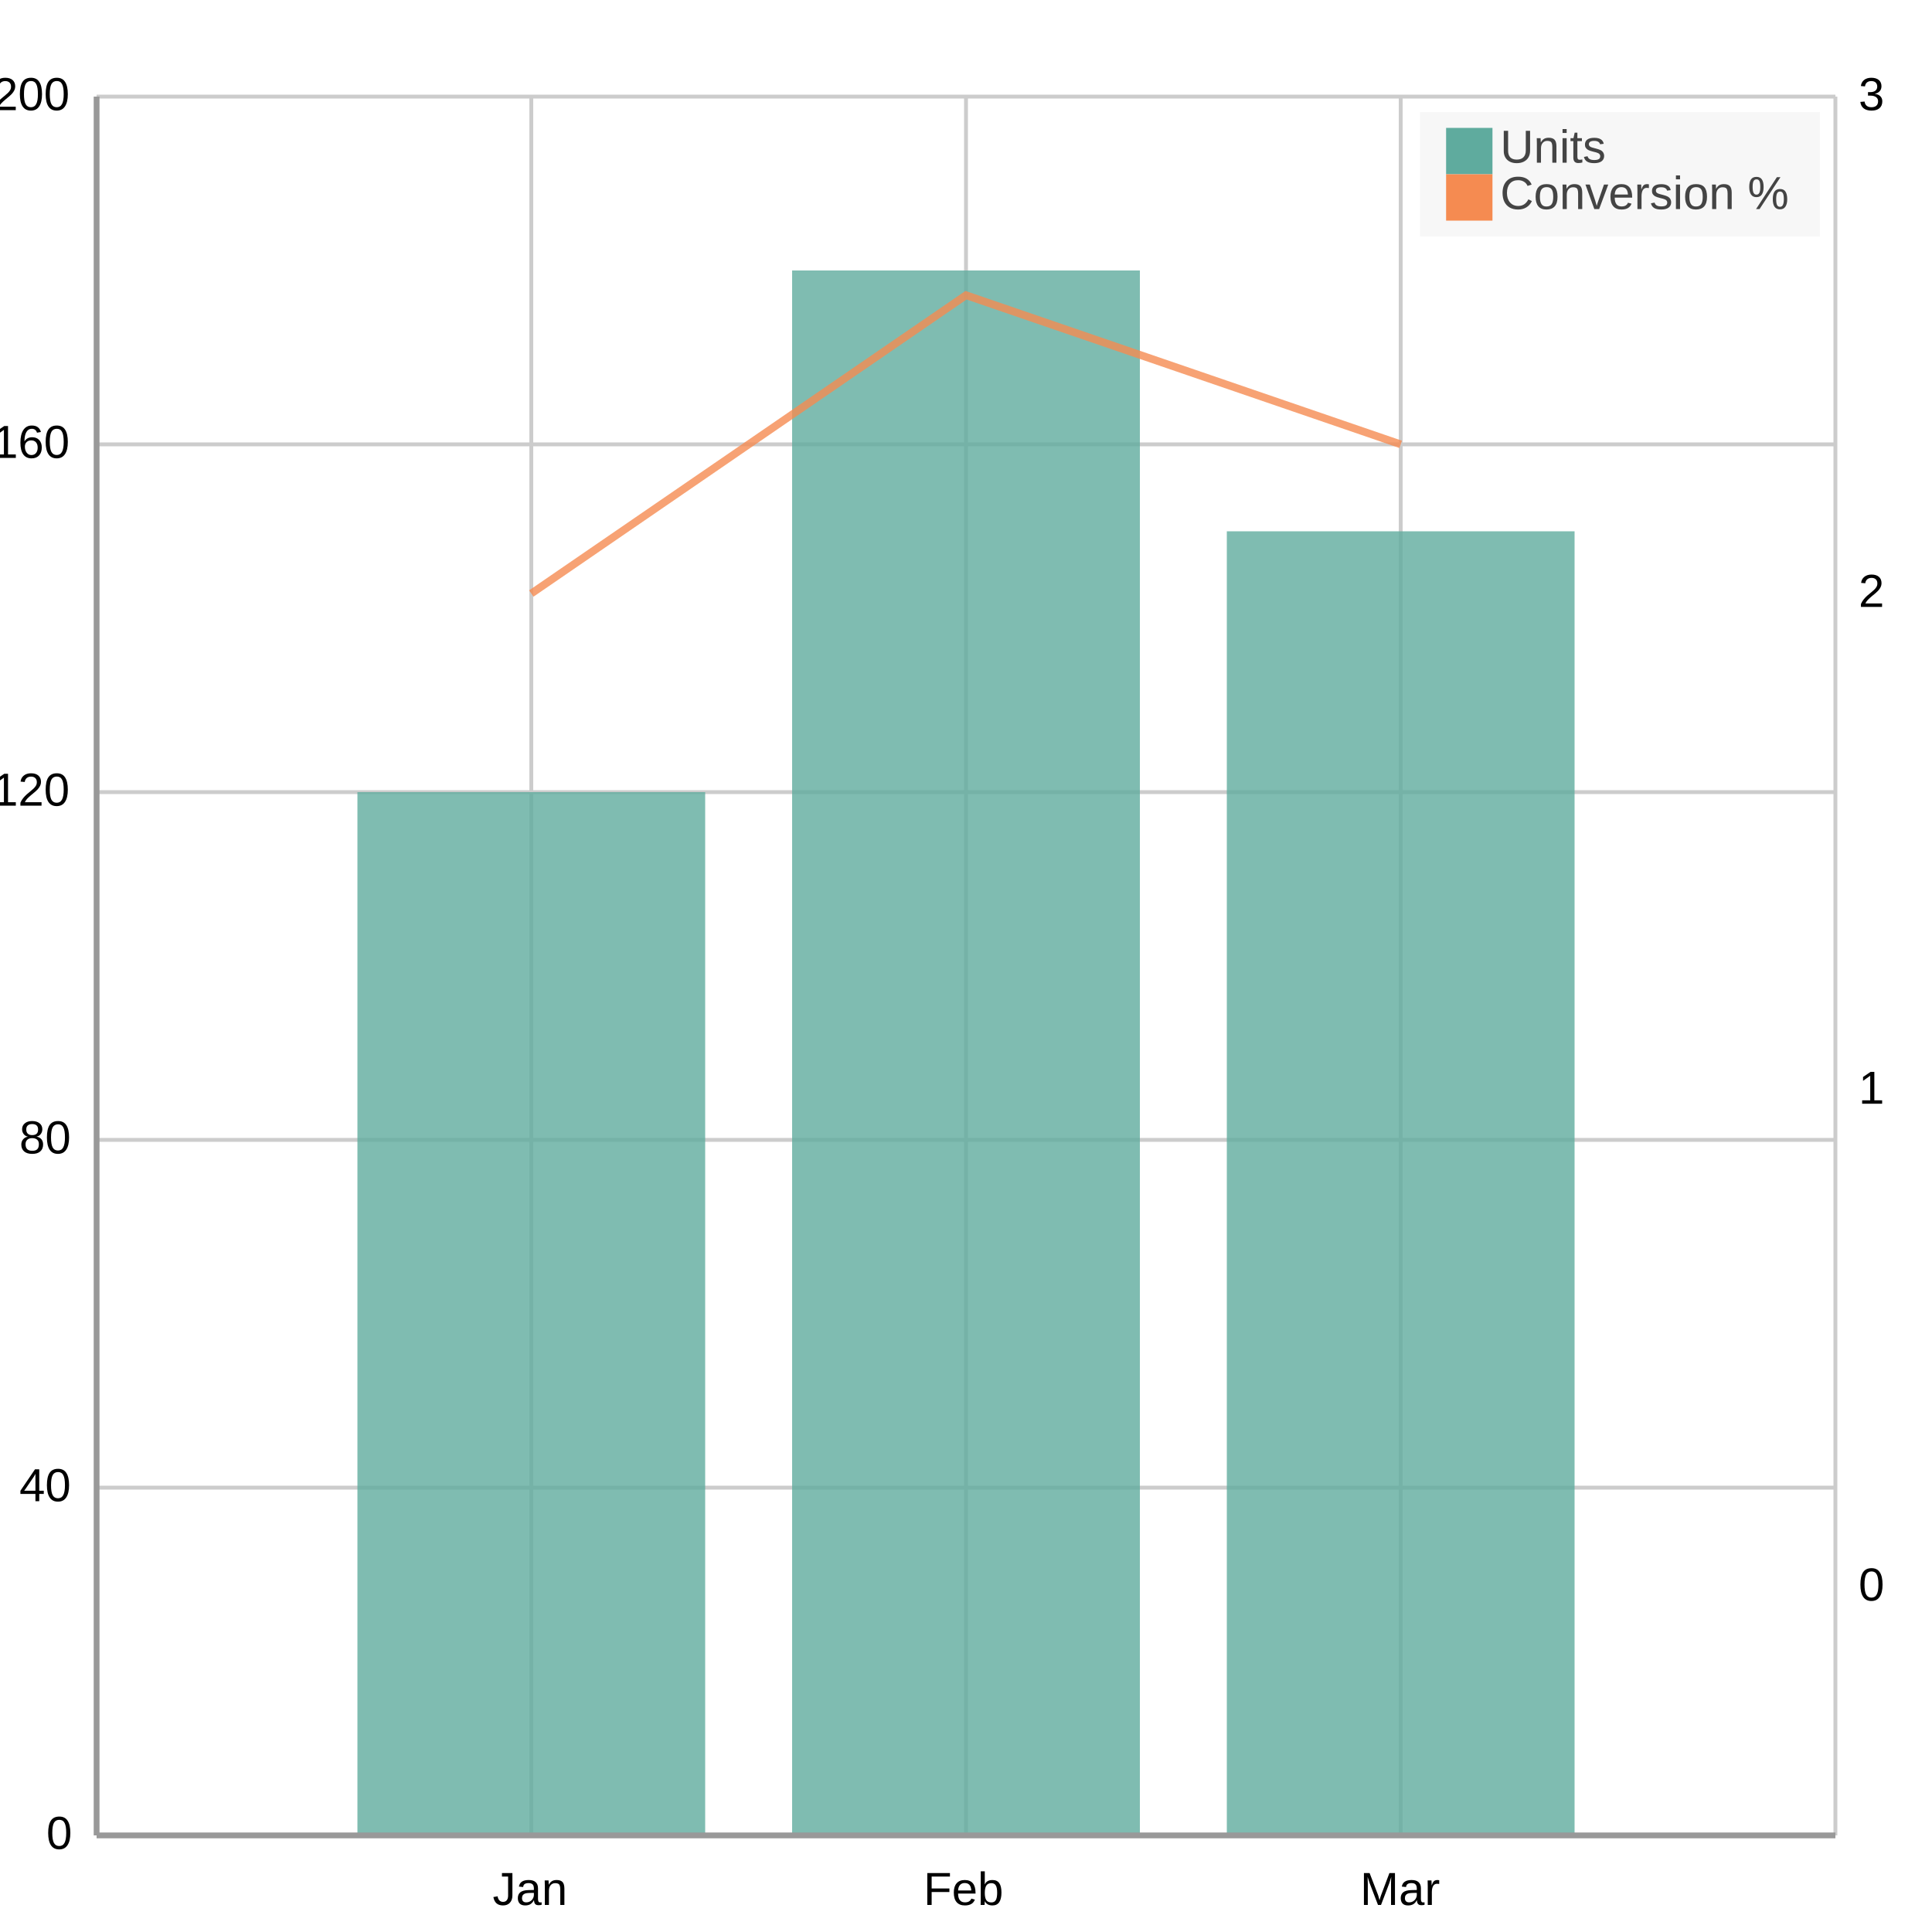
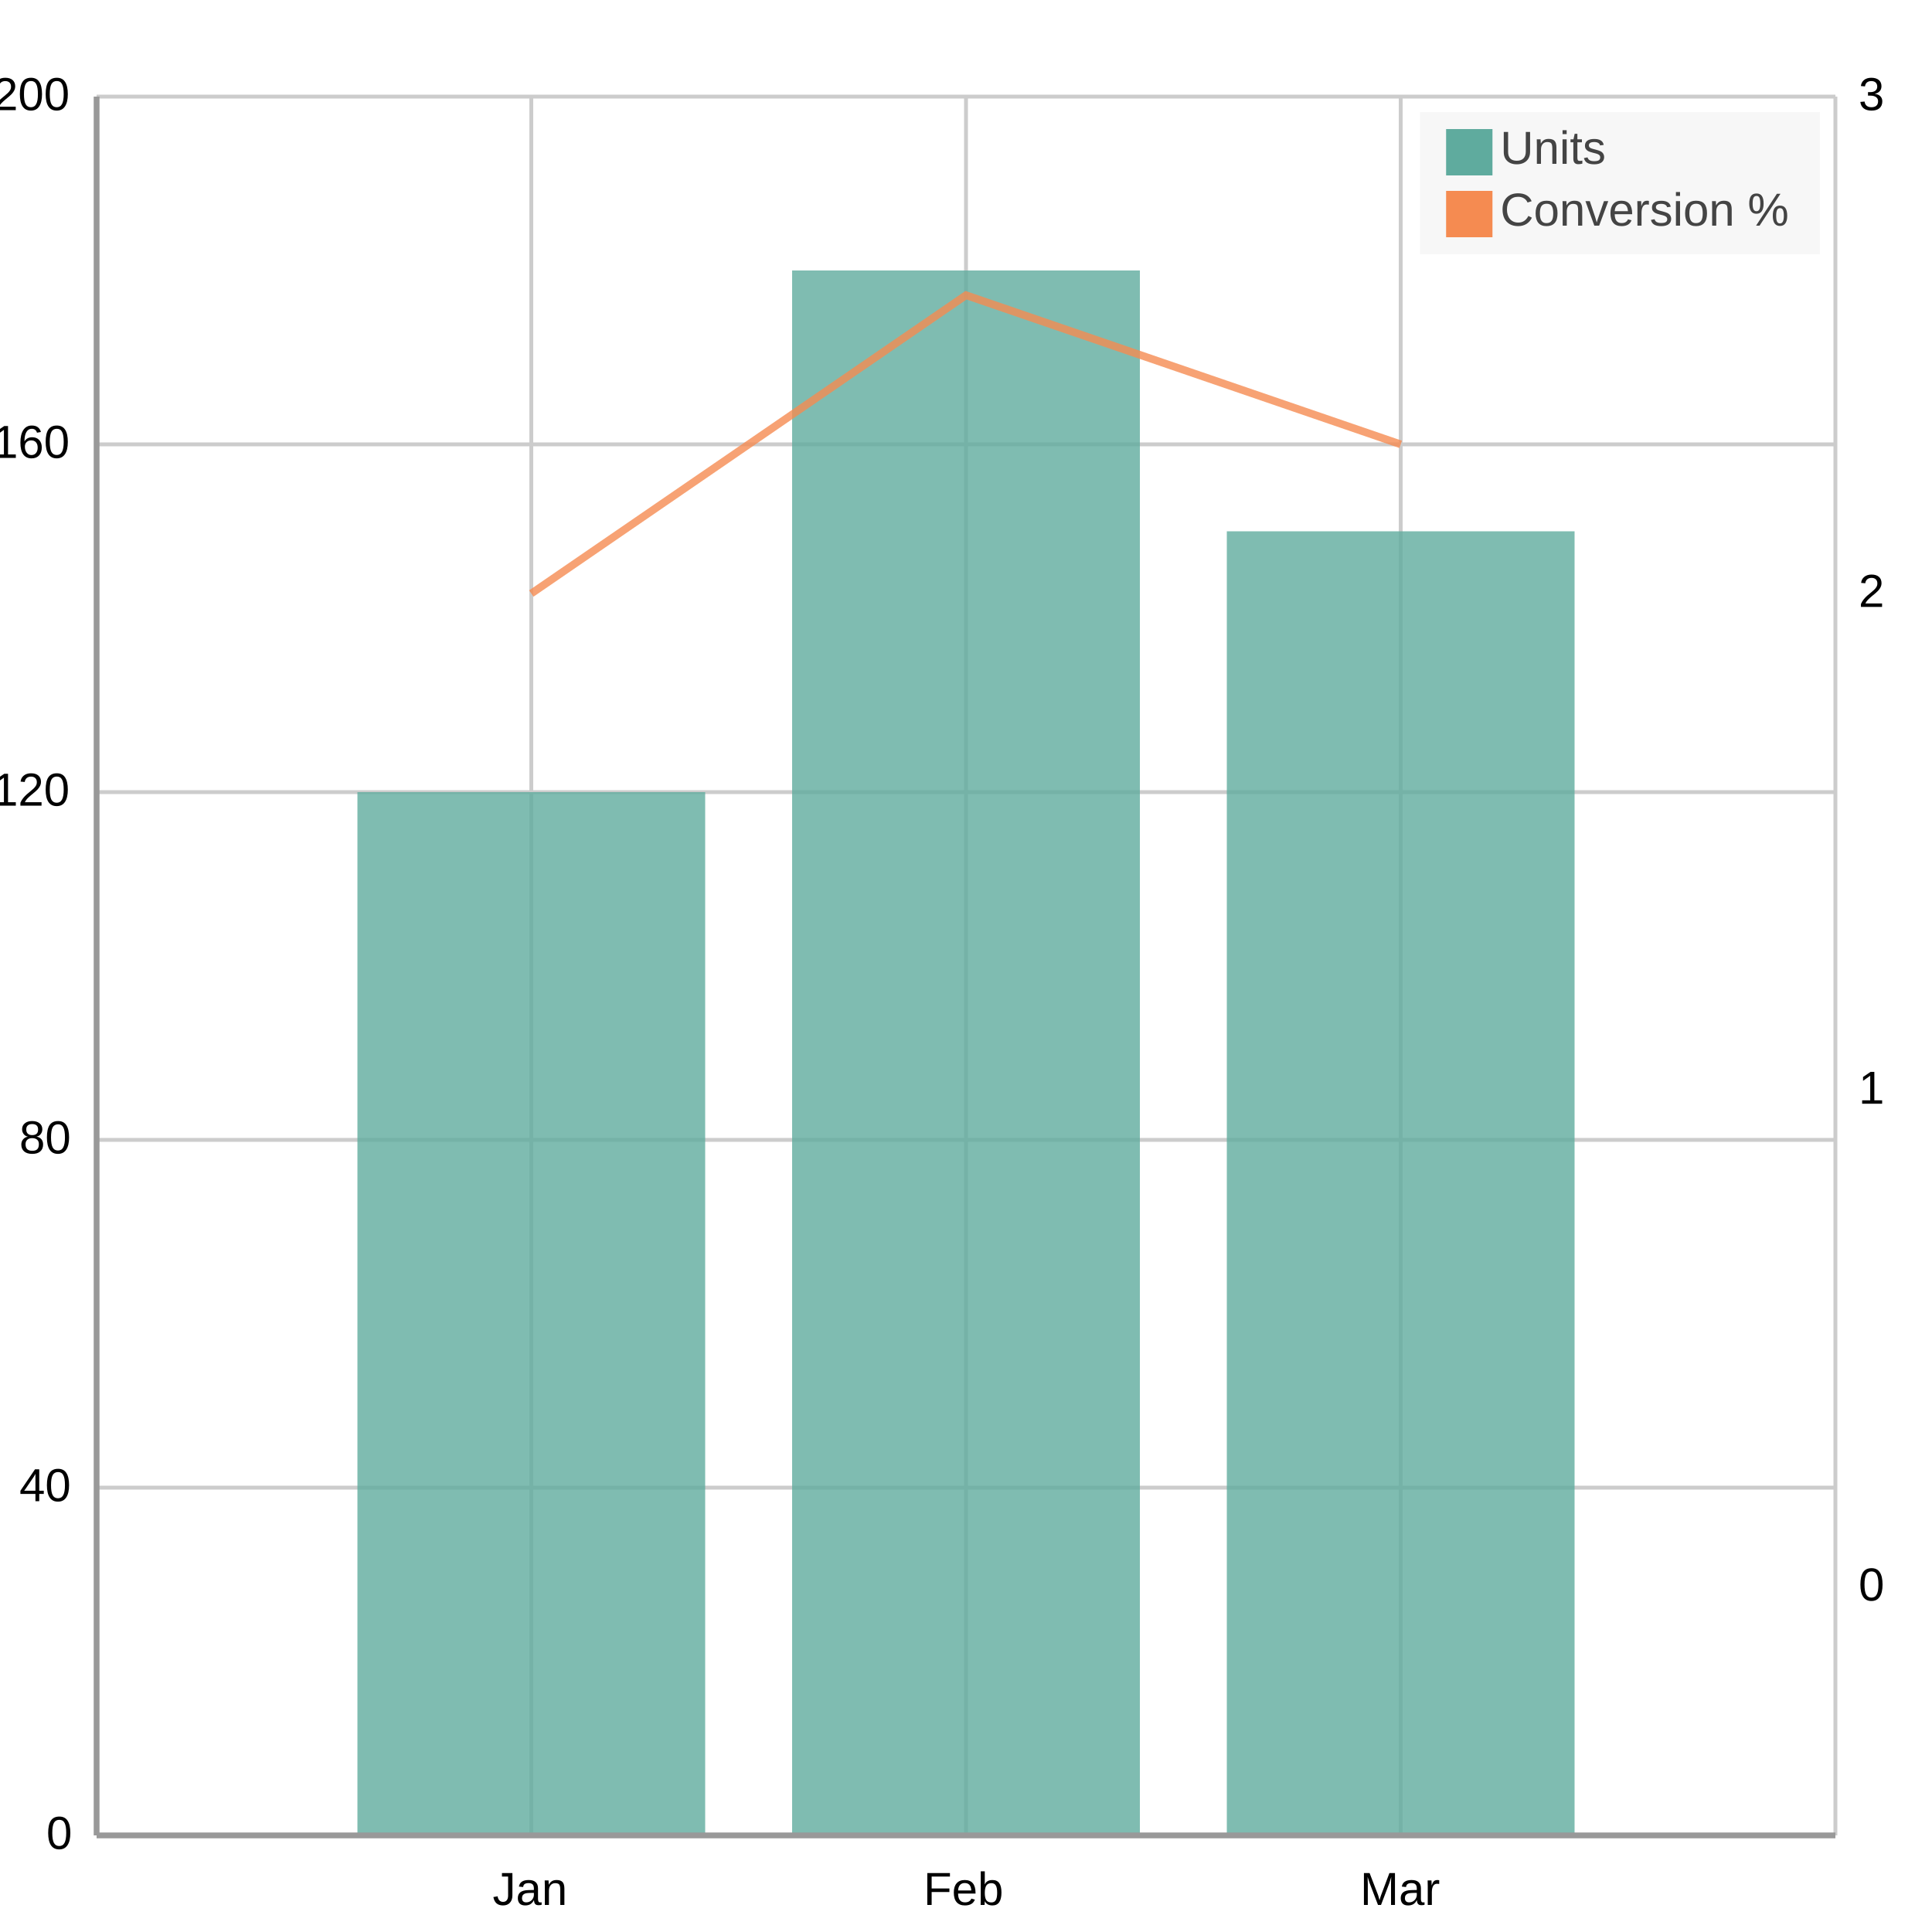
<svg xmlns="http://www.w3.org/2000/svg" width="500" height="500" viewBox="0 0 500 500">
  <path fill="#FFFFFF" d="M0 0 h500 v500 h-500 v-500Z" />
  <defs>
    <clipPath id="plot-clip">
      <rect x="0" y="0" width="450.0" height="450.0" />
    </clipPath>
  </defs>
  <g>
    <path stroke="#cccccc" stroke-dasharray="None" d="M0 0.0 h450.0 M0 90.0 h450.0 M0 180.0 h450.0 M0 270.0 h450.0 M0 360.0 h450.0 M0 450.0 h450.0" transform="translate(25.0, 25.0)" />
    <g font-size="12" font-family="Arial" fill="#000000" transform="translate(19.0, 25.0)">
      <text x="0" y="0.0" transform="translate(-21, 3.5)">200</text>
      <text x="0" y="90.0" transform="translate(-21, 3.5)">160</text>
      <text x="0" y="180.0" transform="translate(-21, 3.5)">120</text>
      <text x="0" y="270.0" transform="translate(-14, 3.5)">80</text>
      <text x="0" y="360.0" transform="translate(-14, 3.5)">40</text>
      <text x="0" y="450.0" transform="translate(-7, 3.5)">0</text>
    </g>
  </g>
  <g>
    <path stroke="#cccccc" stroke-dasharray="None" d="M0.0 0 v450.0 M112.5 0 v450.0 M225.0 0 v450.0 M337.5 0 v450.0 M450.0 0 v450.0" transform="translate(25.0, 25.0)" />
    <g font-size="12" font-family="Arial" fill="#000000" transform="translate(25.0, 43.0)">
      <text x="0.0" y="450.0" transform="translate(-2.0, 0)"> </text>
      <text x="112.5" y="450.0" transform="translate(-10.0, 0)">Jan</text>
      <text x="225.0" y="450.0" transform="translate(-11.0, 0)">Feb</text>
      <text x="337.5" y="450.0" transform="translate(-10.5, 0)">Mar</text>
      <text x="450.0" y="450.0" transform="translate(-2.0, 0)"> </text>
    </g>
  </g>
  <g>
    <g opacity="0.8" transform="translate(-25.0, -25.0) rotate(180, 250.0, 250.0) scale(-1, 1) translate(-450.0, 0)">
      <path d="M67.5 0 h90.0 v270.0 h-90.0 v-270.0Z M180.0 0 h90.0 v405.0 h-90.0 v-405.0Z M292.5 0 h90.0 v337.5 h-90.0 v-337.5Z" fill="#5fab9e" />
    </g>
    <g opacity="0.8" transform="translate(-25.0, -25.0) rotate(180, 250.0, 250.0) scale(-1, 1) translate(-450.0, 0)">
      <g fill="white" stroke="#f58b51" stroke-width="2">
        <path d="M112.5 321.4 L225.0 398.6 L337.5 360.0" fill="none" />
      </g>
    </g>
    <g font-size="12" font-family="Arial" fill="#000000" transform="translate(481.0, 25.0)">
      <text x="0" y="0.0" transform="translate(0, 3.5)">3</text>
      <text x="0" y="128.571" transform="translate(0, 3.5)">2</text>
      <text x="0" y="257.143" transform="translate(0, 3.5)">1</text>
      <text x="0" y="385.714" transform="translate(0, 3.5)">0</text>
    </g>
  </g>
  <g>
-     <rect transform="translate(-6.75, -2.1)" x="374.25" y="31.1" width="103.5" height="32.2" fill="#f5f5f5" fill-opacity="0.85" stroke="none" />
+     <rect transform="translate(-6.75, -2.4)" x="374.25" y="31.4" width="103.5" height="36.8" fill="#f5f5f5" fill-opacity="0.85" stroke="none" />
    <g>
-       <rect y="33.1" x="374.25" width="12" height="12" fill="#5fab9e" />
-       <text y="42.1" x="388.25" font-size="12" font-family="Arial" fill="#444444">Units</text>
+       <rect y="33.4" x="374.25" width="12" height="12" fill="#5fab9e" />
+       <text y="42.4" x="388.25" font-size="12" font-family="Arial" fill="#444444">Units</text>
    </g>
    <g>
-       <rect y="45.1" x="374.25" width="12" height="12" fill="#f58b51" />
-       <text y="54.1" x="388.25" font-size="12" font-family="Arial" fill="#444444">Conversion %</text>
+       <rect y="49.4" x="374.25" width="12" height="12" fill="#f58b51" />
+       <text y="58.4" x="388.25" font-size="12" font-family="Arial" fill="#444444">Conversion %</text>
    </g>
  </g>
  <path d="M25.0 25.0 v450.0 M25.0 475.0 h450.0" stroke="#999" stroke-width="1.5" fill="none" />
</svg>
